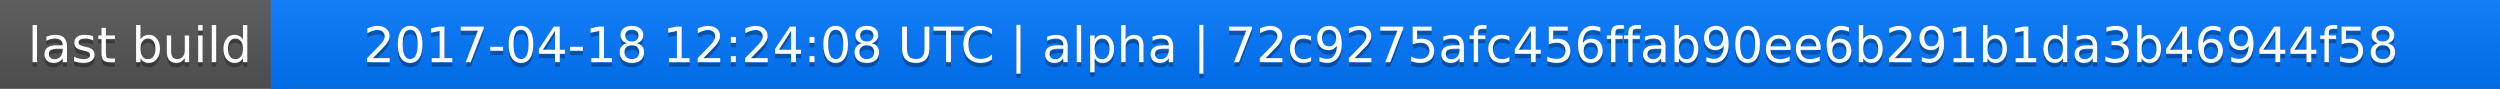
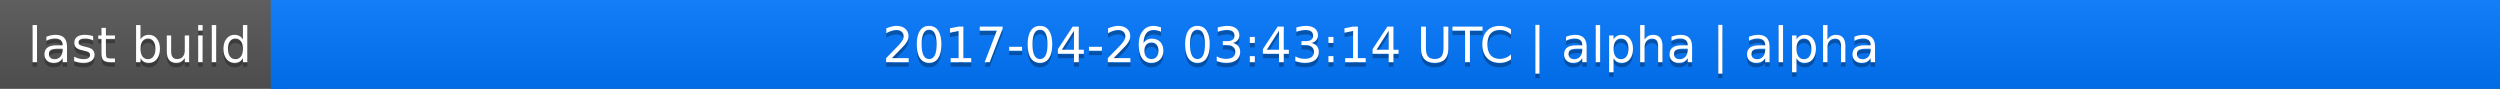
<svg xmlns="http://www.w3.org/2000/svg" width="563" height="20">
  <linearGradient id="a" x2="0" y2="100%">
    <stop offset="0" stop-color="#bbb" stop-opacity=".1" />
    <stop offset="1" stop-opacity=".1" />
  </linearGradient>
  <rect rx="0" width="563" height="20" fill="#555" />
  <rect rx="0" x="61" width="502" height="20" fill="#07f" />
  <path fill="#07f" d="M61 0h4v20h-4z" />
  <rect rx="0" width="563" height="20" fill="url(#a)" />
  <g fill="#fff" text-anchor="middle" font-family="DejaVu Sans,Verdana,Geneva,sans-serif" font-size="11">
    <text x="31.5" y="15" fill="#010101" fill-opacity=".3">last build</text>
    <text x="31.5" y="14">last build</text>
-     <text x="311" y="15" fill="#010101" fill-opacity=".3">2017-04-18 12:24:08 UTC | alpha | 72c9275afc456ffab90ee6b291b1da3b46944f58</text>
-     <text x="311" y="14">2017-04-18 12:24:08 UTC | alpha | 72c9275afc456ffab90ee6b291b1da3b46944f58</text>
+     <text x="311" y="15" fill="#010101" fill-opacity=".3">2017-04-26 03:43:14 UTC | alpha | alpha</text>
+     <text x="311" y="14">2017-04-26 03:43:14 UTC | alpha | alpha</text>
  </g>
</svg>
